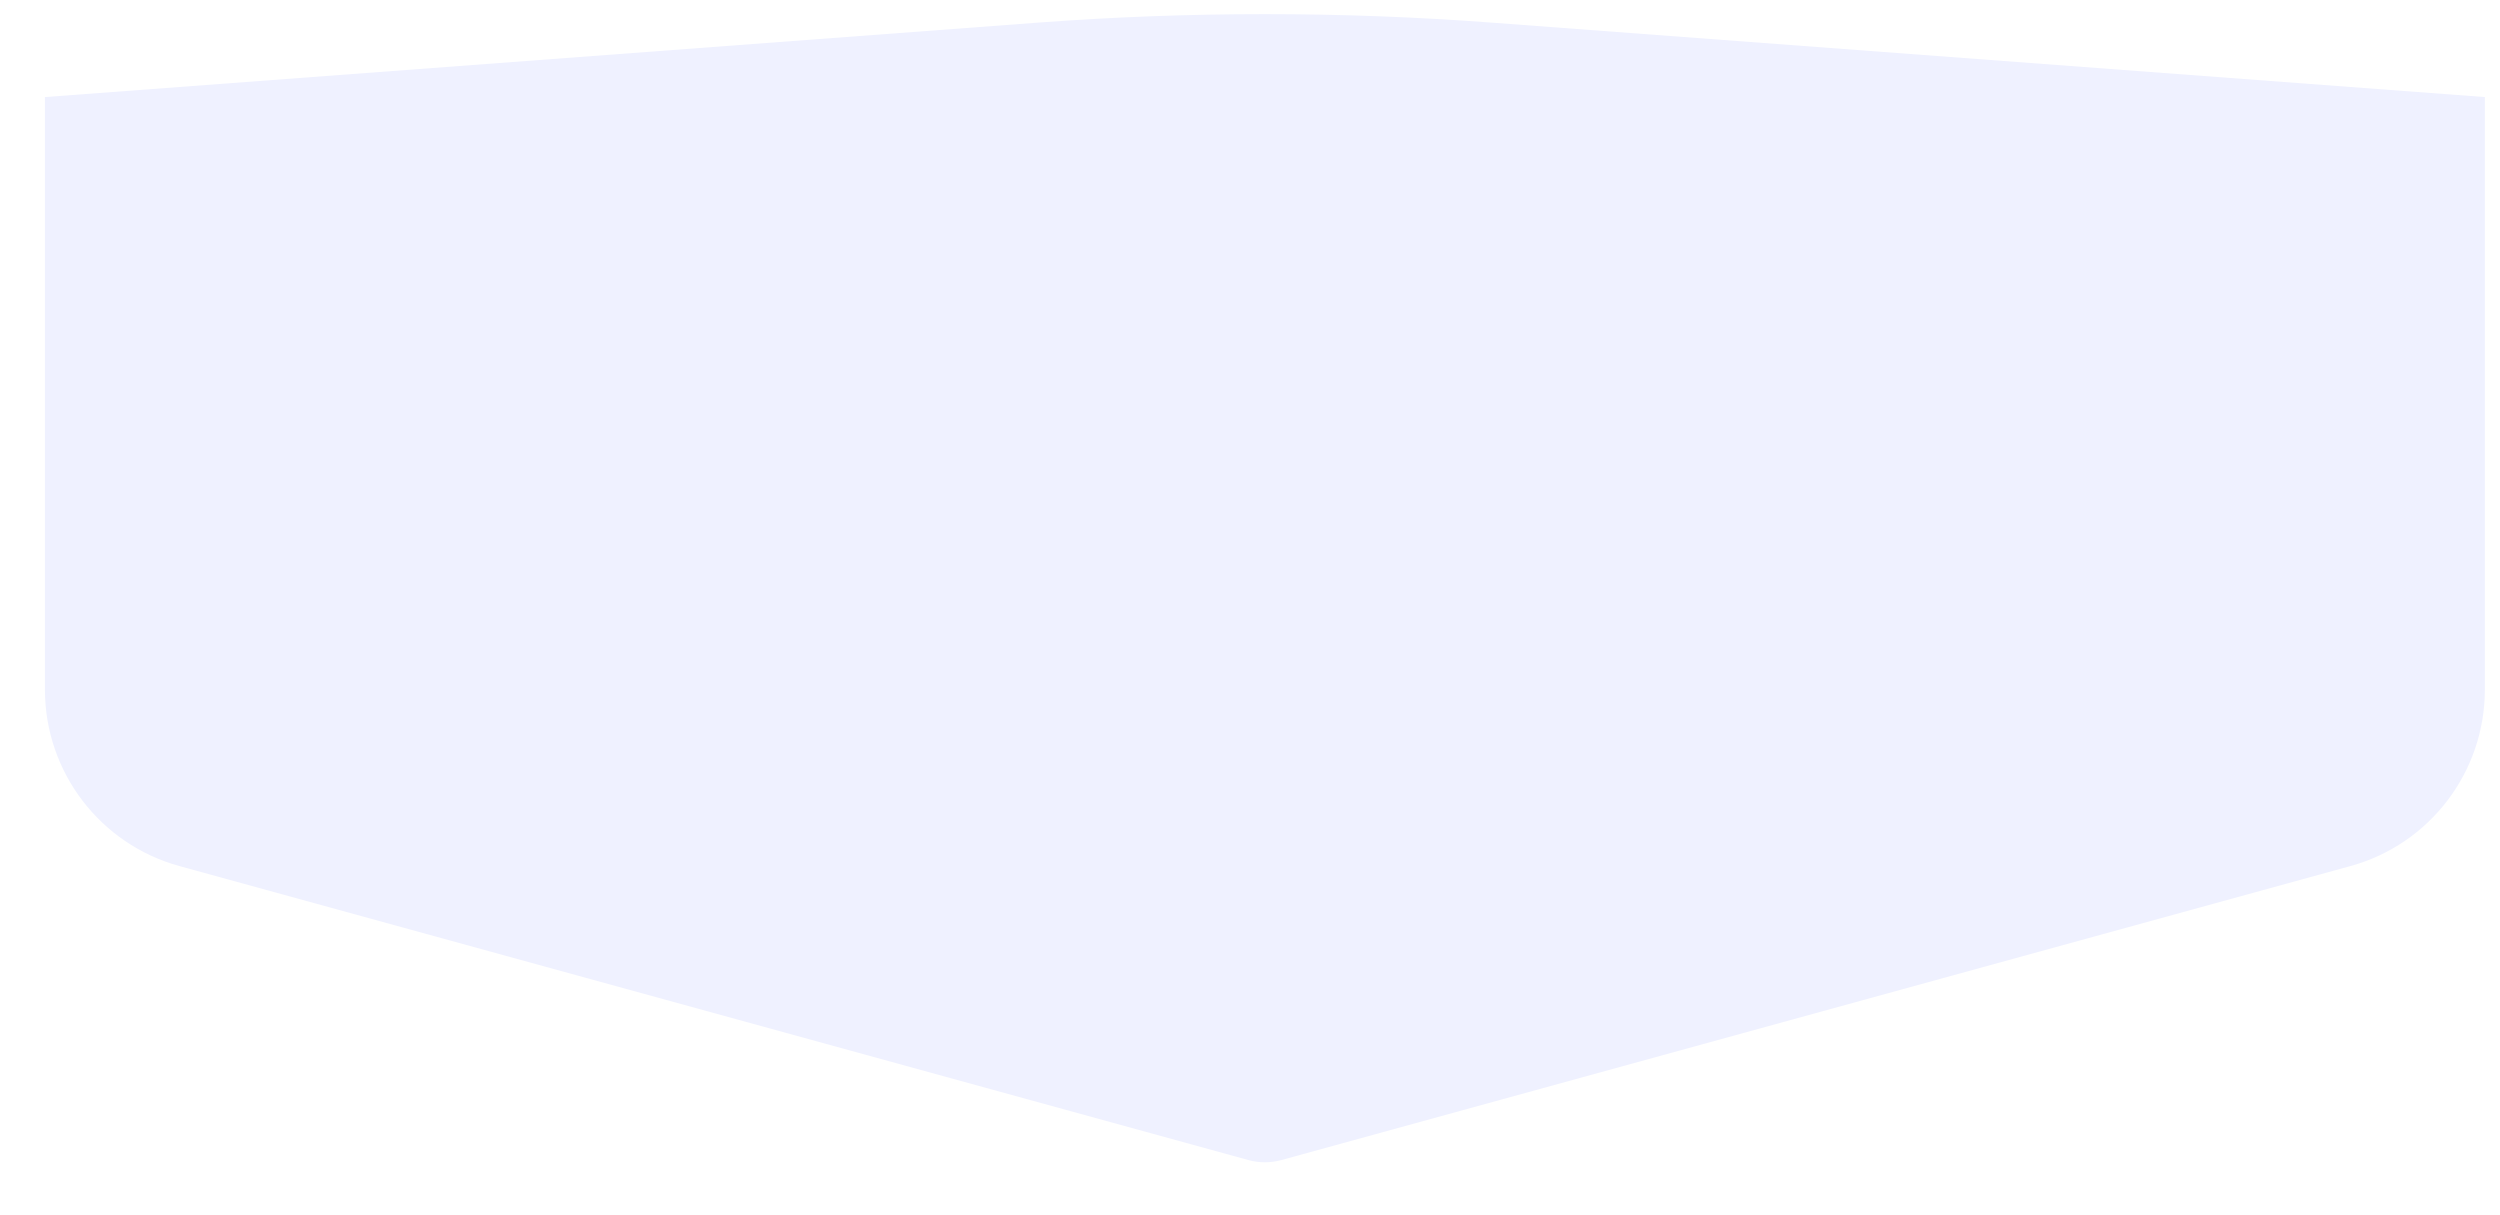
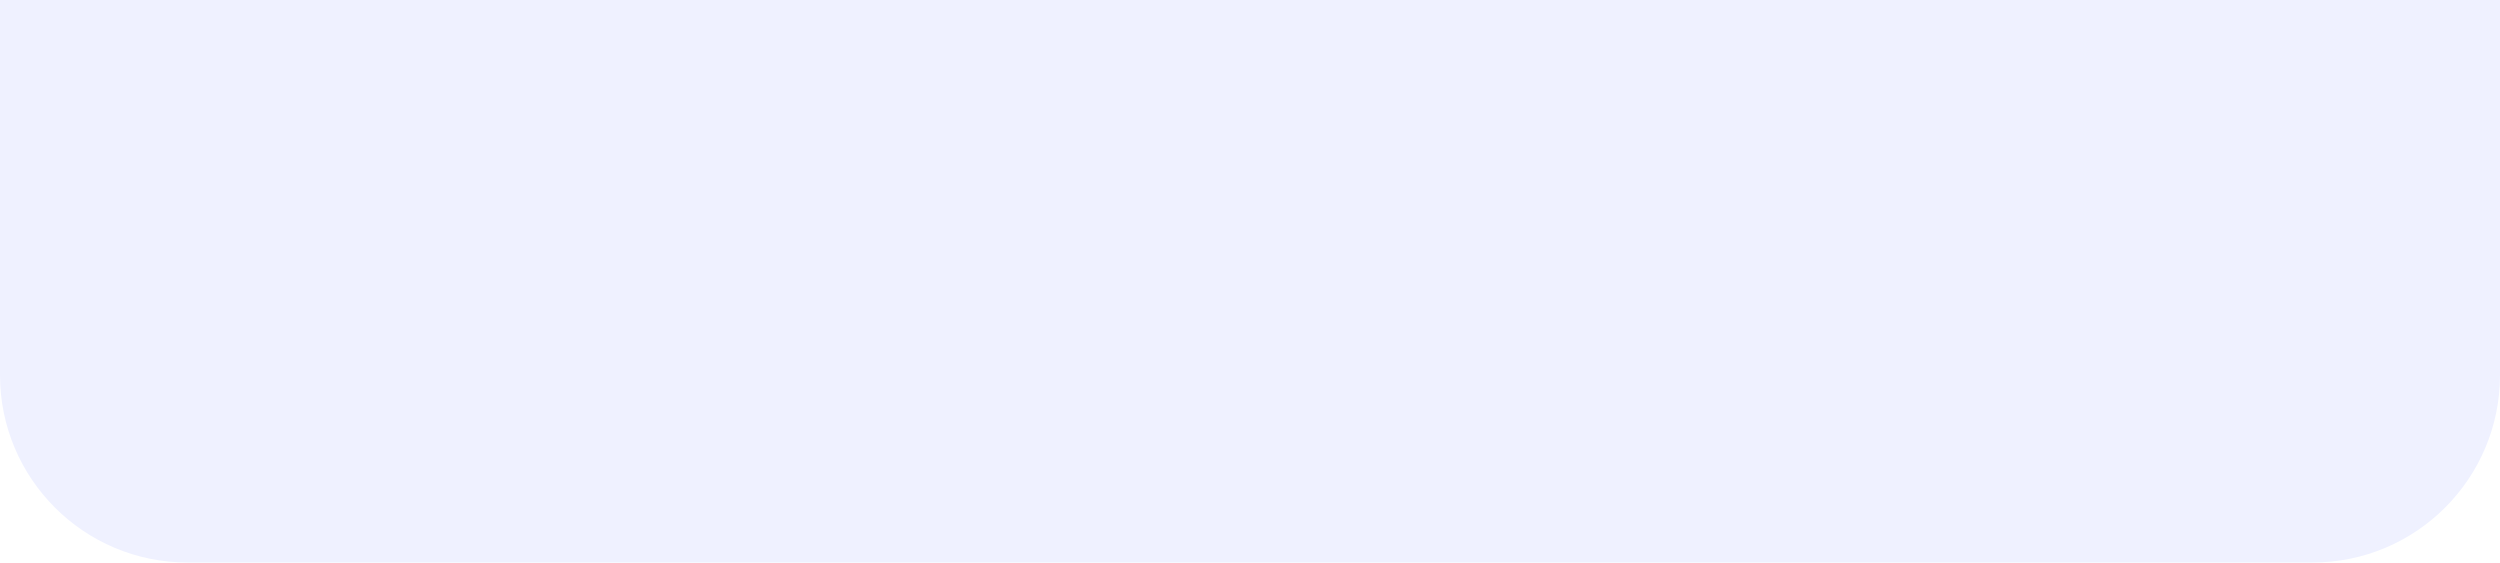
- <svg xmlns="http://www.w3.org/2000/svg" width="35" height="17" viewBox="0 0 35 17" fill="none">
-   <path d="M0.629 1.359L14.515 0.318C16.641 0.158 18.776 0.158 20.902 0.318L34.788 1.359V9.654C34.788 10.808 34.018 11.819 32.906 12.125L17.935 16.242C17.787 16.282 17.631 16.282 17.482 16.242L2.512 12.125C1.4 11.819 0.629 10.808 0.629 9.654V1.359Z" fill="#EFF1FF" />
+ <svg xmlns="http://www.w3.org/2000/svg" width="40" height="9" viewBox="0 0 40 9" fill="none">
+   <path d="M0 0H20H40V6C40 7.657 38.657 9 37 9H20H3C1.343 9 0 7.657 0 6V0Z" fill="#EFF1FF" />
</svg>
